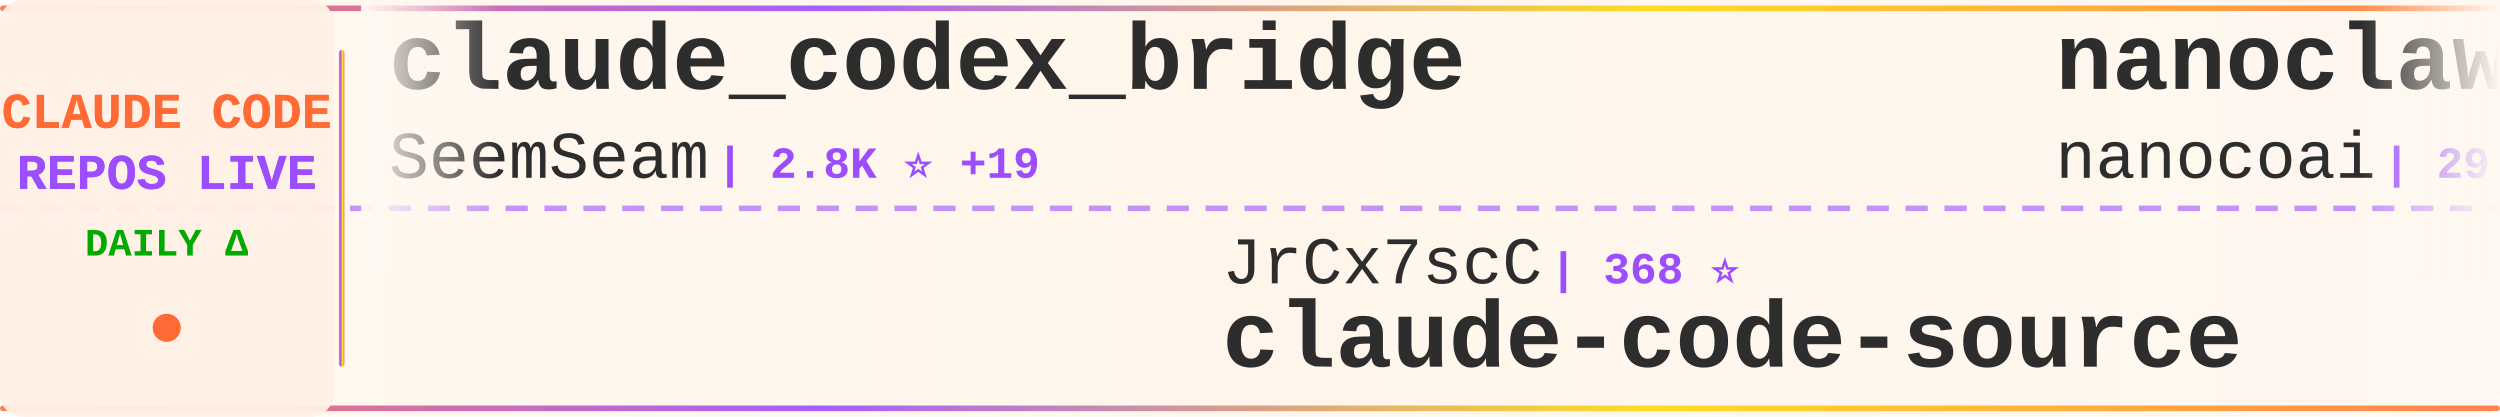
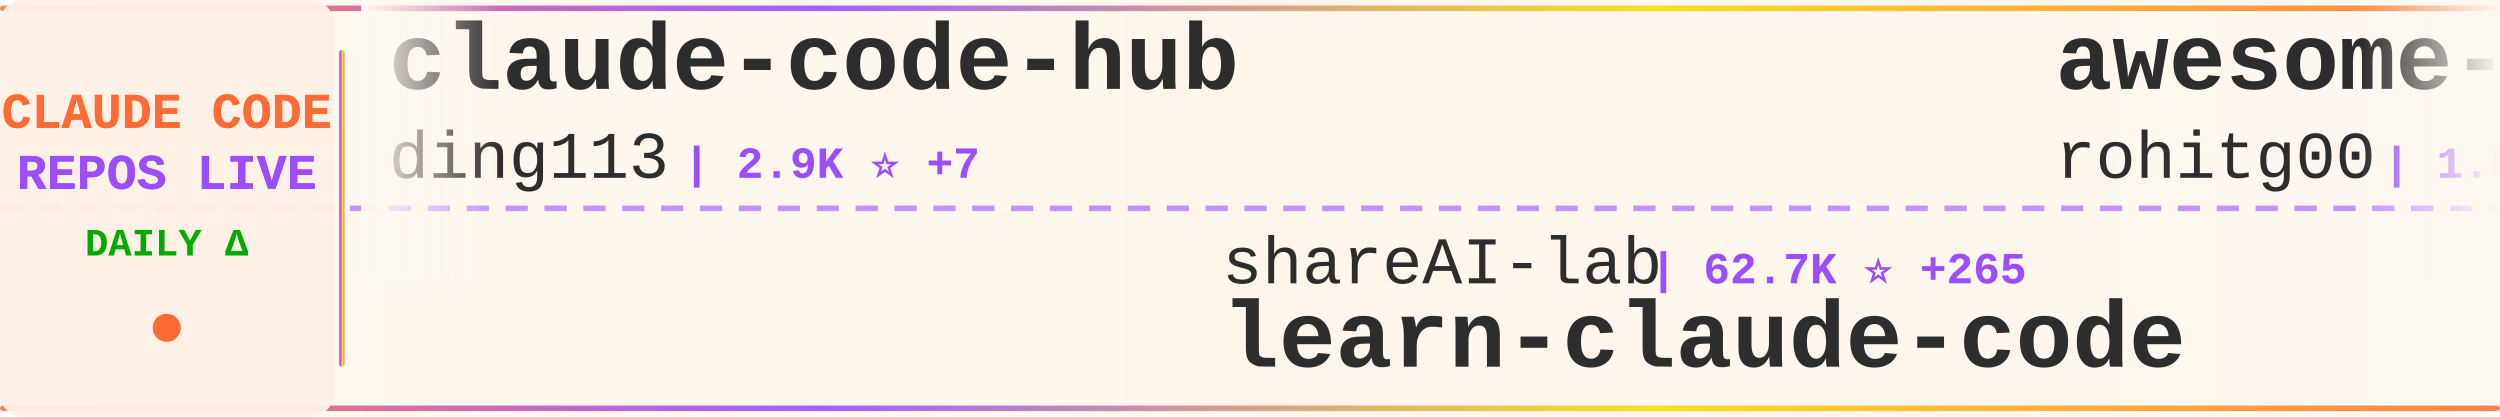
<svg xmlns="http://www.w3.org/2000/svg" width="900" height="150">
  <defs>
    <linearGradient id="tickerBg" x1="0%" y1="0%" x2="100%" y2="0%">
      <stop offset="0%" style="stop-color:#fff8f0;stop-opacity:0.98" />
      <stop offset="50%" style="stop-color:#fff5eb;stop-opacity:1" />
      <stop offset="100%" style="stop-color:#fff8f0;stop-opacity:0.98" />
    </linearGradient>
    <linearGradient id="borderGrad" x1="0%" y1="0%" x2="100%" y2="0%">
      <stop offset="0%" style="stop-color:#FF6B35;stop-opacity:0.85">
        <animate attributeName="stop-opacity" values="0.85;1;0.85" dur="2s" repeatCount="indefinite" />
      </stop>
      <stop offset="33%" style="stop-color:#9C4EFF;stop-opacity:0.9">
        <animate attributeName="stop-opacity" values="0.9;1;0.9" dur="2.2s" repeatCount="indefinite" />
      </stop>
      <stop offset="66%" style="stop-color:#FFD700;stop-opacity:0.85">
        <animate attributeName="stop-opacity" values="0.85;1;0.85" dur="1.8s" repeatCount="indefinite" />
      </stop>
      <stop offset="100%" style="stop-color:#FF6B35;stop-opacity:0.85">
        <animate attributeName="stop-opacity" values="0.85;1;0.85" dur="2s" repeatCount="indefinite" />
      </stop>
    </linearGradient>
    <filter id="textGlow">
      <feGaussianBlur stdDeviation="0.15" result="coloredBlur" />
      <feMerge>
        <feMergeNode in="coloredBlur" />
        <feMergeNode in="SourceGraphic" />
      </feMerge>
    </filter>
    <filter id="metricGlow">
      <feGaussianBlur stdDeviation="0.2" result="coloredBlur" />
      <feMerge>
        <feMergeNode in="coloredBlur" />
        <feMergeNode in="SourceGraphic" />
      </feMerge>
    </filter>
    <linearGradient id="leftFade" x1="0%" y1="0%" x2="100%" y2="0%">
      <stop offset="0%" style="stop-color:#fff8f0;stop-opacity:1" />
      <stop offset="100%" style="stop-color:#fff8f0;stop-opacity:0" />
    </linearGradient>
    <linearGradient id="rightFade" x1="0%" y1="0%" x2="100%" y2="0%">
      <stop offset="0%" style="stop-color:#fff8f0;stop-opacity:0" />
      <stop offset="100%" style="stop-color:#fff8f0;stop-opacity:1" />
    </linearGradient>
  </defs>
  <rect width="900" height="150" fill="url(#tickerBg)" rx="8" />
  <rect x="0" y="2" width="900" height="2" fill="url(#borderGrad)" rx="1" />
  <rect x="0" y="146" width="900" height="2" fill="url(#borderGrad)" rx="1" />
  <line x1="0" y1="75" x2="900" y2="75" stroke="#9C4EFF" stroke-width="2" stroke-dasharray="8 6" opacity="0.6" />
  <rect x="0" y="0" width="120" height="150" fill="#fff0e6" opacity="0.95" rx="8" />
  <text x="60" y="46" font-family="'Courier New', monospace" font-size="18" font-weight="bold" fill="#FF6B35" text-anchor="middle" filter="url(#textGlow)">
    CLAUDE CODE
  </text>
  <text x="60" y="68" font-family="'Courier New', monospace" font-size="18" font-weight="bold" fill="#9C4EFF" text-anchor="middle" filter="url(#textGlow)">
    REPOS LIVE
  </text>
  <text x="60" y="92" font-family="'Courier New', monospace" font-size="14" font-weight="bold" fill="#00aa00" text-anchor="middle">
    DAILY Δ
  </text>
  <circle cx="60" cy="118" r="5" fill="#FF6B35" filter="url(#metricGlow)">
    <animate attributeName="r" values="4;6;4" dur="1.5s" repeatCount="indefinite" />
    <animate attributeName="opacity" values="0.6;1;0.6" dur="1.5s" repeatCount="indefinite" />
  </circle>
  <rect x="122" y="18" width="2" height="114" fill="url(#borderGrad)" rx="1" />
  <clipPath id="tickerClip">
    <rect x="130" y="0" width="770" height="150" />
  </clipPath>
  <g clip-path="url(#tickerClip)">
    <g id="tickerItems">
      <animateTransform attributeName="transform" attributeType="XML" type="translate" from="0 0" to="-3000 0" dur="54s" repeatCount="indefinite" />
      <g transform="translate(0, 0)">
-         <text x="140" y="32" font-family="'Courier New', monospace" font-size="34" font-weight="bold" fill="#2d2d2d">claude_codex_bridge</text>
-         <text x="140" y="64" font-family="'Courier New', monospace" font-size="24" font-weight="normal" fill="#2d2d2d" opacity="1.0">SeemSeam</text>
-         <text x="258" y="64" font-family="'Courier New', monospace" font-size="16" font-weight="bold" fill="#9C4EFF"> | 2.8K ⭐ +19</text>
+         <text x="140" y="32" font-family="'Courier New', monospace" font-size="34" font-weight="bold" fill="#2d2d2d">claude-code-hub</text>
+         <text x="140" y="64" font-family="'Courier New', monospace" font-size="24" font-weight="normal" fill="#2d2d2d" opacity="1.0">ding113</text>
+         <text x="246" y="64" font-family="'Courier New', monospace" font-size="16" font-weight="bold" fill="#9C4EFF"> | 2.9K ⭐ +7</text>
      </g>
      <g transform="translate(300, 0)">
-         <text x="140" y="102" font-family="'Courier New', monospace" font-size="24" font-weight="normal" fill="#2d2d2d" opacity="1.0">JrCx7scC</text>
-         <text x="258" y="102" font-family="'Courier New', monospace" font-size="16" font-weight="bold" fill="#9C4EFF"> | 368 ⭐</text>
-         <text x="140" y="132" font-family="'Courier New', monospace" font-size="34" font-weight="bold" fill="#2d2d2d">claude-code-source</text>
+         <text x="140" y="102" font-family="'Courier New', monospace" font-size="24" font-weight="normal" fill="#2d2d2d" opacity="1.0">shareAI-lab</text>
+         <text x="294" y="102" font-family="'Courier New', monospace" font-size="16" font-weight="bold" fill="#9C4EFF"> | 62.7K ⭐ +265</text>
+         <text x="140" y="132" font-family="'Courier New', monospace" font-size="34" font-weight="bold" fill="#2d2d2d">learn-claude-code</text>
      </g>
      <g transform="translate(600, 0)">
-         <text x="140" y="32" font-family="'Courier New', monospace" font-size="34" font-weight="bold" fill="#2d2d2d">nanoclaw</text>
-         <text x="140" y="64" font-family="'Courier New', monospace" font-size="24" font-weight="normal" fill="#2d2d2d" opacity="1.0">nanocoai</text>
-         <text x="258" y="64" font-family="'Courier New', monospace" font-size="16" font-weight="bold" fill="#9C4EFF"> | 29.4K ⭐ +44</text>
+         <text x="140" y="32" font-family="'Courier New', monospace" font-size="34" font-weight="bold" fill="#2d2d2d">awesome-claude-code-tool...</text>
+         <text x="140" y="64" font-family="'Courier New', monospace" font-size="24" font-weight="normal" fill="#2d2d2d" opacity="1.0">rohitg00</text>
+         <text x="258" y="64" font-family="'Courier New', monospace" font-size="16" font-weight="bold" fill="#9C4EFF"> | 1.8K ⭐ +18</text>
      </g>
      <g transform="translate(900, 0)">
+         <text x="140" y="102" font-family="'Courier New', monospace" font-size="24" font-weight="normal" fill="#2d2d2d" opacity="1.0">zstmfhy</text>
+         <text x="246" y="102" font-family="'Courier New', monospace" font-size="16" font-weight="bold" fill="#9C4EFF"> | 190 ⭐</text>
+         <text x="140" y="132" font-family="'Courier New', monospace" font-size="34" font-weight="bold" fill="#2d2d2d">Claude-code</text>
+       </g>
+       <g transform="translate(1200, 0)">
+         <text x="140" y="32" font-family="'Courier New', monospace" font-size="34" font-weight="bold" fill="#2d2d2d">claude-code-source</text>
+         <text x="140" y="64" font-family="'Courier New', monospace" font-size="24" font-weight="normal" fill="#2d2d2d" opacity="1.0">AprilNEA</text>
+         <text x="258" y="64" font-family="'Courier New', monospace" font-size="16" font-weight="bold" fill="#9C4EFF"> | 384 ⭐</text>
+       </g>
+       <g transform="translate(1500, 0)">
+         <text x="140" y="102" font-family="'Courier New', monospace" font-size="24" font-weight="normal" fill="#2d2d2d" opacity="1.0">ghuntley</text>
+         <text x="258" y="102" font-family="'Courier New', monospace" font-size="16" font-weight="bold" fill="#9C4EFF"> | 977 ⭐</text>
+         <text x="140" y="132" font-family="'Courier New', monospace" font-size="34" font-weight="bold" fill="#2d2d2d">claude-code-source-code-...</text>
+       </g>
+       <g transform="translate(1800, 0)">
+         <text x="140" y="32" font-family="'Courier New', monospace" font-size="34" font-weight="bold" fill="#2d2d2d">skills</text>
+         <text x="140" y="64" font-family="'Courier New', monospace" font-size="24" font-weight="normal" fill="#2d2d2d" opacity="1.0">anthropics</text>
+         <text x="282" y="64" font-family="'Courier New', monospace" font-size="16" font-weight="bold" fill="#9C4EFF"> | 141.0K ⭐ +557</text>
+       </g>
+       <g transform="translate(2100, 0)">
+         <text x="140" y="102" font-family="'Courier New', monospace" font-size="24" font-weight="normal" fill="#2d2d2d" opacity="1.0">Tinkeringg-Lab</text>
+         <text x="330" y="102" font-family="'Courier New', monospace" font-size="16" font-weight="bold" fill="#9C4EFF"> | 205 ⭐</text>
+         <text x="140" y="132" font-family="'Courier New', monospace" font-size="34" font-weight="bold" fill="#2d2d2d">claude-code</text>
+       </g>
+       <g transform="translate(2400, 0)">
+         <text x="140" y="32" font-family="'Courier New', monospace" font-size="34" font-weight="bold" fill="#2d2d2d">claude-code-infrastructu...</text>
+         <text x="140" y="64" font-family="'Courier New', monospace" font-size="24" font-weight="normal" fill="#2d2d2d" opacity="1.0">diet103</text>
+         <text x="246" y="64" font-family="'Courier New', monospace" font-size="16" font-weight="bold" fill="#9C4EFF"> | 9.7K ⭐ +6</text>
+       </g>
+       <g transform="translate(2700, 0)">
        <text x="140" y="102" font-family="'Courier New', monospace" font-size="24" font-weight="normal" fill="#2d2d2d" opacity="1.0">xorespesp</text>
        <text x="270" y="102" font-family="'Courier New', monospace" font-size="16" font-weight="bold" fill="#9C4EFF"> | 225 ⭐</text>
        <text x="140" y="132" font-family="'Courier New', monospace" font-size="34" font-weight="bold" fill="#2d2d2d">claude-code</text>
      </g>
-       <g transform="translate(1200, 0)">
-         <text x="140" y="32" font-family="'Courier New', monospace" font-size="34" font-weight="bold" fill="#2d2d2d">claude-code</text>
-         <text x="140" y="64" font-family="'Courier New', monospace" font-size="24" font-weight="normal" fill="#2d2d2d" opacity="1.0">claude-code-best</text>
-         <text x="354" y="64" font-family="'Courier New', monospace" font-size="16" font-weight="bold" fill="#9C4EFF"> | 18.9K ⭐ +84</text>
+       <g transform="translate(3000, 0)">
+         <text x="140" y="32" font-family="'Courier New', monospace" font-size="34" font-weight="bold" fill="#2d2d2d">claude-code-hub</text>
+         <text x="140" y="64" font-family="'Courier New', monospace" font-size="24" font-weight="normal" fill="#2d2d2d" opacity="1.0">ding113</text>
+         <text x="246" y="64" font-family="'Courier New', monospace" font-size="16" font-weight="bold" fill="#9C4EFF"> | 2.9K ⭐ +7</text>
      </g>
-       <g transform="translate(1500, 0)">
-         <text x="140" y="102" font-family="'Courier New', monospace" font-size="24" font-weight="normal" fill="#2d2d2d" opacity="1.0">LING71671</text>
-         <text x="270" y="102" font-family="'Courier New', monospace" font-size="16" font-weight="bold" fill="#9C4EFF"> | 863 ⭐ +2</text>
-         <text x="140" y="132" font-family="'Courier New', monospace" font-size="34" font-weight="bold" fill="#2d2d2d">Open-ClaudeCode</text>
+       <g transform="translate(3300, 0)">
+         <text x="140" y="102" font-family="'Courier New', monospace" font-size="24" font-weight="normal" fill="#2d2d2d" opacity="1.0">shareAI-lab</text>
+         <text x="294" y="102" font-family="'Courier New', monospace" font-size="16" font-weight="bold" fill="#9C4EFF"> | 62.7K ⭐ +265</text>
+         <text x="140" y="132" font-family="'Courier New', monospace" font-size="34" font-weight="bold" fill="#2d2d2d">learn-claude-code</text>
      </g>
-       <g transform="translate(1800, 0)">
-         <text x="140" y="32" font-family="'Courier New', monospace" font-size="34" font-weight="bold" fill="#2d2d2d">claude-howto</text>
-         <text x="140" y="64" font-family="'Courier New', monospace" font-size="24" font-weight="normal" fill="#2d2d2d" opacity="1.0">luongnv89</text>
-         <text x="270" y="64" font-family="'Courier New', monospace" font-size="16" font-weight="bold" fill="#9C4EFF"> | 34.2K ⭐ +120</text>
-       </g>
-       <g transform="translate(2100, 0)">
-         <text x="140" y="102" font-family="'Courier New', monospace" font-size="24" font-weight="normal" fill="#2d2d2d" opacity="1.0">Piebald-AI</text>
-         <text x="282" y="102" font-family="'Courier New', monospace" font-size="16" font-weight="bold" fill="#9C4EFF"> | 10.5K ⭐ +32</text>
-         <text x="140" y="132" font-family="'Courier New', monospace" font-size="34" font-weight="bold" fill="#2d2d2d">claude-code-system-promp...</text>
-       </g>
-       <g transform="translate(2400, 0)">
+       <g transform="translate(3600, 0)">
        <text x="140" y="32" font-family="'Courier New', monospace" font-size="34" font-weight="bold" fill="#2d2d2d">awesome-claude-code-tool...</text>
        <text x="140" y="64" font-family="'Courier New', monospace" font-size="24" font-weight="normal" fill="#2d2d2d" opacity="1.0">rohitg00</text>
-         <text x="258" y="64" font-family="'Courier New', monospace" font-size="16" font-weight="bold" fill="#9C4EFF"> | 1.8K ⭐ +19</text>
-       </g>
-       <g transform="translate(2700, 0)">
-         <text x="140" y="102" font-family="'Courier New', monospace" font-size="24" font-weight="normal" fill="#2d2d2d" opacity="1.0">anthropics</text>
-         <text x="282" y="102" font-family="'Courier New', monospace" font-size="16" font-weight="bold" fill="#9C4EFF"> | 140.7K ⭐ +525</text>
-         <text x="140" y="132" font-family="'Courier New', monospace" font-size="34" font-weight="bold" fill="#2d2d2d">skills</text>
-       </g>
-       <g transform="translate(3000, 0)">
-         <text x="140" y="32" font-family="'Courier New', monospace" font-size="34" font-weight="bold" fill="#2d2d2d">claude_codex_bridge</text>
-         <text x="140" y="64" font-family="'Courier New', monospace" font-size="24" font-weight="normal" fill="#2d2d2d" opacity="1.0">SeemSeam</text>
-         <text x="258" y="64" font-family="'Courier New', monospace" font-size="16" font-weight="bold" fill="#9C4EFF"> | 2.8K ⭐ +19</text>
-       </g>
-       <g transform="translate(3300, 0)">
-         <text x="140" y="102" font-family="'Courier New', monospace" font-size="24" font-weight="normal" fill="#2d2d2d" opacity="1.0">JrCx7scC</text>
-         <text x="258" y="102" font-family="'Courier New', monospace" font-size="16" font-weight="bold" fill="#9C4EFF"> | 368 ⭐</text>
-         <text x="140" y="132" font-family="'Courier New', monospace" font-size="34" font-weight="bold" fill="#2d2d2d">claude-code-source</text>
-       </g>
-       <g transform="translate(3600, 0)">
-         <text x="140" y="32" font-family="'Courier New', monospace" font-size="34" font-weight="bold" fill="#2d2d2d">nanoclaw</text>
-         <text x="140" y="64" font-family="'Courier New', monospace" font-size="24" font-weight="normal" fill="#2d2d2d" opacity="1.0">nanocoai</text>
-         <text x="258" y="64" font-family="'Courier New', monospace" font-size="16" font-weight="bold" fill="#9C4EFF"> | 29.4K ⭐ +44</text>
+         <text x="258" y="64" font-family="'Courier New', monospace" font-size="16" font-weight="bold" fill="#9C4EFF"> | 1.8K ⭐ +18</text>
      </g>
      <g transform="translate(3900, 0)">
-         <text x="140" y="102" font-family="'Courier New', monospace" font-size="24" font-weight="normal" fill="#2d2d2d" opacity="1.0">xorespesp</text>
-         <text x="270" y="102" font-family="'Courier New', monospace" font-size="16" font-weight="bold" fill="#9C4EFF"> | 225 ⭐</text>
-         <text x="140" y="132" font-family="'Courier New', monospace" font-size="34" font-weight="bold" fill="#2d2d2d">claude-code</text>
+         <text x="140" y="102" font-family="'Courier New', monospace" font-size="24" font-weight="normal" fill="#2d2d2d" opacity="1.0">zstmfhy</text>
+         <text x="246" y="102" font-family="'Courier New', monospace" font-size="16" font-weight="bold" fill="#9C4EFF"> | 190 ⭐</text>
+         <text x="140" y="132" font-family="'Courier New', monospace" font-size="34" font-weight="bold" fill="#2d2d2d">Claude-code</text>
      </g>
    </g>
  </g>
  <rect x="130" y="0" width="50" height="100" fill="url(#leftFade)" />
  <rect x="850" y="0" width="50" height="100" fill="url(#rightFade)" />
</svg>
